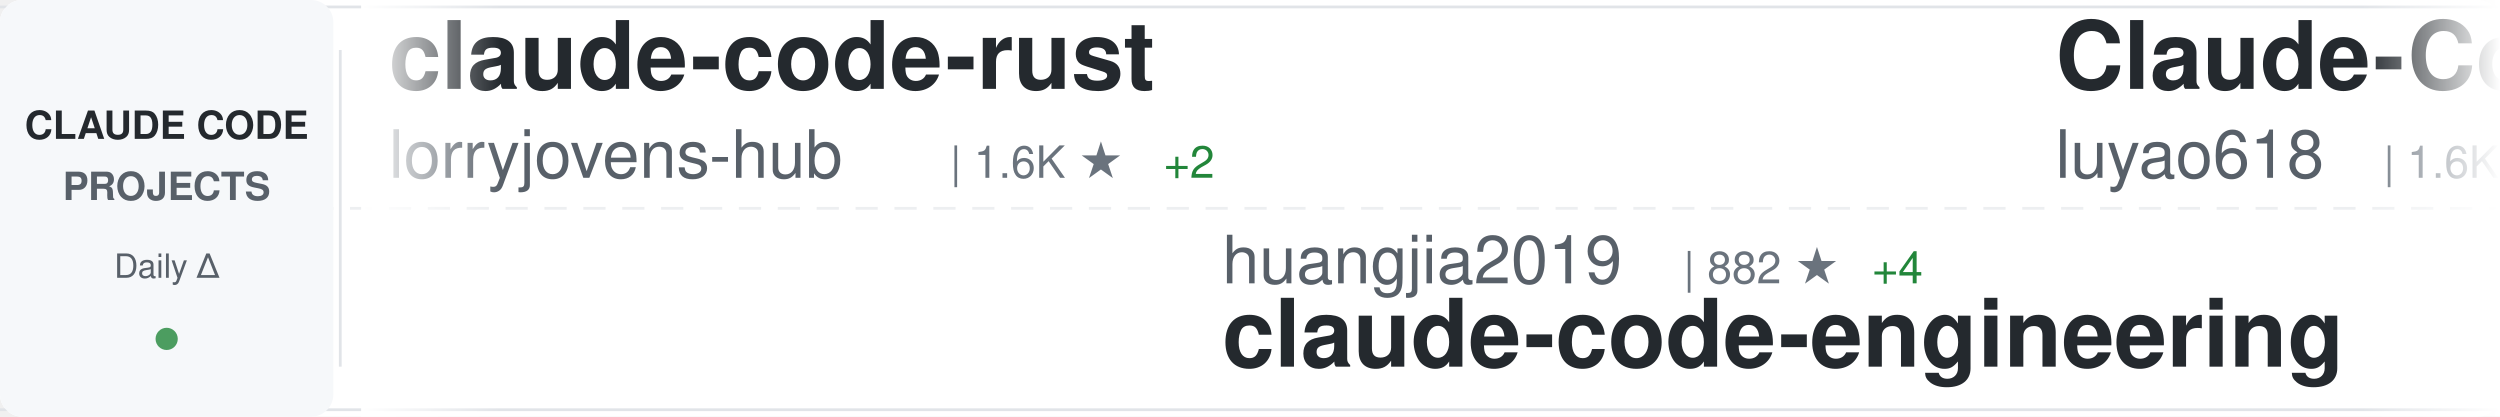
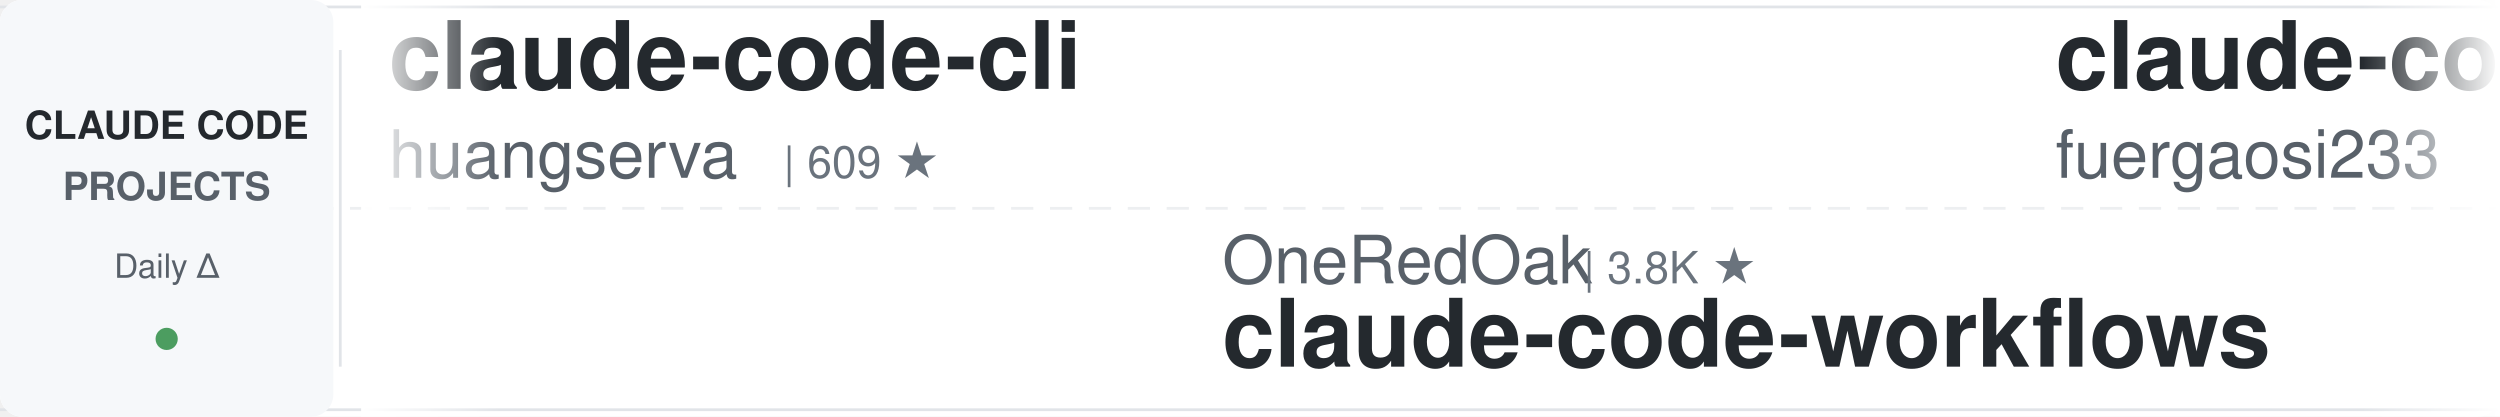
<svg xmlns="http://www.w3.org/2000/svg" width="900" height="150">
  <defs>
    <linearGradient id="awesomeLeftFade" x1="0%" y1="0%" x2="100%" y2="0%">
      <stop offset="0%" style="stop-color:#ffffff;stop-opacity:1" />
      <stop offset="100%" style="stop-color:#ffffff;stop-opacity:0" />
    </linearGradient>
    <linearGradient id="awesomeRightFade" x1="0%" y1="0%" x2="100%" y2="0%">
      <stop offset="0%" style="stop-color:#ffffff;stop-opacity:0" />
      <stop offset="100%" style="stop-color:#ffffff;stop-opacity:1" />
    </linearGradient>
  </defs>
  <rect width="900" height="150" fill="#ffffff" rx="8" />
  <rect x="0" y="2" width="900" height="1" fill="#e1e4e8" />
  <rect x="0" y="147" width="900" height="1" fill="#e1e4e8" />
  <line x1="0" y1="75" x2="900" y2="75" stroke="#e1e4e8" stroke-width="1" stroke-dasharray="8 6" opacity="0.6" />
  <rect x="0" y="0" width="120" height="150" fill="#f6f8fa" rx="8" />
  <text x="60" y="50" font-family="-apple-system, BlinkMacSystemFont, 'Segoe UI', Helvetica, Arial, sans-serif" font-size="14" font-weight="600" fill="#24292e" text-anchor="middle">CLAUDE CODE</text>
  <text x="60" y="72" font-family="-apple-system, BlinkMacSystemFont, 'Segoe UI', Helvetica, Arial, sans-serif" font-size="14" font-weight="600" fill="#586069" text-anchor="middle">PROJECTS</text>
  <text x="60" y="100" font-family="-apple-system, BlinkMacSystemFont, 'Segoe UI', Helvetica, Arial, sans-serif" font-size="12" font-weight="500" fill="#586069" text-anchor="middle">Daily Δ</text>
  <circle cx="60" cy="122" r="4" fill="#22863a" opacity="0.8" />
  <rect x="122" y="18" width="1" height="114" fill="#e1e4e8" />
  <clipPath id="awesomeTickerClip">
    <rect x="130" y="0" width="770" height="150" />
  </clipPath>
  <g clip-path="url(#awesomeTickerClip)">
    <g id="awesomeTickerItems">
      <animateTransform attributeName="transform" attributeType="XML" type="translate" from="0 0" to="-3000 0" dur="54s" repeatCount="indefinite" />
      <g transform="translate(0, 0)">
-         <text x="140" y="32" font-family="-apple-system, BlinkMacSystemFont, 'Segoe UI', Helvetica, Arial, sans-serif" font-size="34" font-weight="600" fill="#24292e">claude-code-rust</text>
-         <text x="140" y="64" font-family="-apple-system, BlinkMacSystemFont, 'Segoe UI', Helvetica, Arial, sans-serif" font-size="24" font-weight="400" fill="#586069">lorryjovens-hub</text>
-         <text x="342" y="64" font-family="-apple-system, BlinkMacSystemFont, 'Segoe UI', Helvetica, Arial, sans-serif" font-size="16" font-weight="500" fill="#6a737d">| 1.6K ★</text>
-         <text x="419" y="64" font-family="-apple-system, BlinkMacSystemFont, 'Segoe UI', Helvetica, Arial, sans-serif" font-size="16" font-weight="500" fill="#22863a"> +2</text>
+         <text x="140" y="32" font-family="-apple-system, BlinkMacSystemFont, 'Segoe UI', Helvetica, Arial, sans-serif" font-size="34" font-weight="600" fill="#24292e">claude-code-cli</text>
+         <text x="140" y="64" font-family="-apple-system, BlinkMacSystemFont, 'Segoe UI', Helvetica, Arial, sans-serif" font-size="24" font-weight="400" fill="#586069">huangserva</text>
+         <text x="282" y="64" font-family="-apple-system, BlinkMacSystemFont, 'Segoe UI', Helvetica, Arial, sans-serif" font-size="16" font-weight="500" fill="#6a737d">| 609 ★</text>
      </g>
      <g transform="translate(300, 0)">
-         <text x="140" y="102" font-family="-apple-system, BlinkMacSystemFont, 'Segoe UI', Helvetica, Arial, sans-serif" font-size="24" font-weight="400" fill="#586069">huangjia2019</text>
-         <text x="306" y="102" font-family="-apple-system, BlinkMacSystemFont, 'Segoe UI', Helvetica, Arial, sans-serif" font-size="16" font-weight="500" fill="#6a737d">| 882 ★</text>
-         <text x="374" y="102" font-family="-apple-system, BlinkMacSystemFont, 'Segoe UI', Helvetica, Arial, sans-serif" font-size="16" font-weight="500" fill="#22863a"> +4</text>
-         <text x="140" y="132" font-family="-apple-system, BlinkMacSystemFont, 'Segoe UI', Helvetica, Arial, sans-serif" font-size="34" font-weight="600" fill="#24292e">claude-code-engineering</text>
+         <text x="140" y="102" font-family="-apple-system, BlinkMacSystemFont, 'Segoe UI', Helvetica, Arial, sans-serif" font-size="24" font-weight="400" fill="#586069">OneRedOak</text>
+         <text x="270" y="102" font-family="-apple-system, BlinkMacSystemFont, 'Segoe UI', Helvetica, Arial, sans-serif" font-size="16" font-weight="500" fill="#6a737d">| 3.8K ★</text>
+         <text x="140" y="132" font-family="-apple-system, BlinkMacSystemFont, 'Segoe UI', Helvetica, Arial, sans-serif" font-size="34" font-weight="600" fill="#24292e">claude-code-workflows</text>
      </g>
      <g transform="translate(600, 0)">
-         <text x="140" y="32" font-family="-apple-system, BlinkMacSystemFont, 'Segoe UI', Helvetica, Arial, sans-serif" font-size="34" font-weight="600" fill="#24292e">Claude-Code-Source-Study</text>
-         <text x="140" y="64" font-family="-apple-system, BlinkMacSystemFont, 'Segoe UI', Helvetica, Arial, sans-serif" font-size="24" font-weight="400" fill="#586069">luyao618</text>
-         <text x="258" y="64" font-family="-apple-system, BlinkMacSystemFont, 'Segoe UI', Helvetica, Arial, sans-serif" font-size="16" font-weight="500" fill="#6a737d">| 1.6K ★</text>
-         <text x="335" y="64" font-family="-apple-system, BlinkMacSystemFont, 'Segoe UI', Helvetica, Arial, sans-serif" font-size="16" font-weight="500" fill="#22863a"> +5</text>
+         <text x="140" y="32" font-family="-apple-system, BlinkMacSystemFont, 'Segoe UI', Helvetica, Arial, sans-serif" font-size="34" font-weight="600" fill="#24292e">claude-code-proxy</text>
+         <text x="140" y="64" font-family="-apple-system, BlinkMacSystemFont, 'Segoe UI', Helvetica, Arial, sans-serif" font-size="24" font-weight="400" fill="#586069">fuergaosi233</text>
+         <text x="306" y="64" font-family="-apple-system, BlinkMacSystemFont, 'Segoe UI', Helvetica, Arial, sans-serif" font-size="16" font-weight="500" fill="#6a737d">| 2.7K ★</text>
+         <text x="383" y="64" font-family="-apple-system, BlinkMacSystemFont, 'Segoe UI', Helvetica, Arial, sans-serif" font-size="16" font-weight="500" fill="#22863a"> +3</text>
      </g>
      <g transform="translate(900, 0)">
-         <text x="140" y="102" font-family="-apple-system, BlinkMacSystemFont, 'Segoe UI', Helvetica, Arial, sans-serif" font-size="24" font-weight="400" fill="#586069">ChinaSiro</text>
-         <text x="270" y="102" font-family="-apple-system, BlinkMacSystemFont, 'Segoe UI', Helvetica, Arial, sans-serif" font-size="16" font-weight="500" fill="#6a737d">| 9.5K ★</text>
-         <text x="347" y="102" font-family="-apple-system, BlinkMacSystemFont, 'Segoe UI', Helvetica, Arial, sans-serif" font-size="16" font-weight="500" fill="#22863a"> +7</text>
-         <text x="140" y="132" font-family="-apple-system, BlinkMacSystemFont, 'Segoe UI', Helvetica, Arial, sans-serif" font-size="34" font-weight="600" fill="#24292e">claude-code-sourcemap</text>
+         <text x="140" y="102" font-family="-apple-system, BlinkMacSystemFont, 'Segoe UI', Helvetica, Arial, sans-serif" font-size="24" font-weight="400" fill="#586069">Alishahryar1</text>
+         <text x="306" y="102" font-family="-apple-system, BlinkMacSystemFont, 'Segoe UI', Helvetica, Arial, sans-serif" font-size="16" font-weight="500" fill="#6a737d">| 36.9K ★</text>
+         <text x="392" y="102" font-family="-apple-system, BlinkMacSystemFont, 'Segoe UI', Helvetica, Arial, sans-serif" font-size="16" font-weight="500" fill="#22863a"> +172</text>
+         <text x="140" y="132" font-family="-apple-system, BlinkMacSystemFont, 'Segoe UI', Helvetica, Arial, sans-serif" font-size="34" font-weight="600" fill="#24292e">free-claude-code</text>
      </g>
      <g transform="translate(1200, 0)">
-         <text x="140" y="32" font-family="-apple-system, BlinkMacSystemFont, 'Segoe UI', Helvetica, Arial, sans-serif" font-size="34" font-weight="600" fill="#24292e">free-claude-code</text>
-         <text x="140" y="64" font-family="-apple-system, BlinkMacSystemFont, 'Segoe UI', Helvetica, Arial, sans-serif" font-size="24" font-weight="400" fill="#586069">Alishahryar1</text>
-         <text x="306" y="64" font-family="-apple-system, BlinkMacSystemFont, 'Segoe UI', Helvetica, Arial, sans-serif" font-size="16" font-weight="500" fill="#6a737d">| 36.9K ★</text>
-         <text x="392" y="64" font-family="-apple-system, BlinkMacSystemFont, 'Segoe UI', Helvetica, Arial, sans-serif" font-size="16" font-weight="500" fill="#22863a"> +199</text>
+         <text x="140" y="32" font-family="-apple-system, BlinkMacSystemFont, 'Segoe UI', Helvetica, Arial, sans-serif" font-size="34" font-weight="600" fill="#24292e">sc-claude-code-files</text>
+         <text x="140" y="64" font-family="-apple-system, BlinkMacSystemFont, 'Segoe UI', Helvetica, Arial, sans-serif" font-size="24" font-weight="400" fill="#586069">https-deeplearning-ai</text>
+         <text x="414" y="64" font-family="-apple-system, BlinkMacSystemFont, 'Segoe UI', Helvetica, Arial, sans-serif" font-size="16" font-weight="500" fill="#6a737d">| 534 ★</text>
+         <text x="482" y="64" font-family="-apple-system, BlinkMacSystemFont, 'Segoe UI', Helvetica, Arial, sans-serif" font-size="16" font-weight="500" fill="#22863a"> +1</text>
      </g>
      <g transform="translate(1500, 0)">
-         <text x="140" y="102" font-family="-apple-system, BlinkMacSystemFont, 'Segoe UI', Helvetica, Arial, sans-serif" font-size="24" font-weight="400" fill="#586069">lst97</text>
-         <text x="222" y="102" font-family="-apple-system, BlinkMacSystemFont, 'Segoe UI', Helvetica, Arial, sans-serif" font-size="16" font-weight="500" fill="#6a737d">| 1.6K ★</text>
-         <text x="299" y="102" font-family="-apple-system, BlinkMacSystemFont, 'Segoe UI', Helvetica, Arial, sans-serif" font-size="16" font-weight="500" fill="#22863a"> +1</text>
-         <text x="140" y="132" font-family="-apple-system, BlinkMacSystemFont, 'Segoe UI', Helvetica, Arial, sans-serif" font-size="34" font-weight="600" fill="#24292e">claude-code-sub-agents</text>
+         <text x="140" y="102" font-family="-apple-system, BlinkMacSystemFont, 'Segoe UI', Helvetica, Arial, sans-serif" font-size="24" font-weight="400" fill="#586069">centminmod</text>
+         <text x="282" y="102" font-family="-apple-system, BlinkMacSystemFont, 'Segoe UI', Helvetica, Arial, sans-serif" font-size="16" font-weight="500" fill="#6a737d">| 2.4K ★</text>
+         <text x="359" y="102" font-family="-apple-system, BlinkMacSystemFont, 'Segoe UI', Helvetica, Arial, sans-serif" font-size="16" font-weight="500" fill="#22863a"> +2</text>
+         <text x="140" y="132" font-family="-apple-system, BlinkMacSystemFont, 'Segoe UI', Helvetica, Arial, sans-serif" font-size="34" font-weight="600" fill="#24292e">my-claude-code-setup</text>
      </g>
      <g transform="translate(1800, 0)">
-         <text x="140" y="32" font-family="-apple-system, BlinkMacSystemFont, 'Segoe UI', Helvetica, Arial, sans-serif" font-size="34" font-weight="600" fill="#24292e">claude_codex_bridge</text>
-         <text x="140" y="64" font-family="-apple-system, BlinkMacSystemFont, 'Segoe UI', Helvetica, Arial, sans-serif" font-size="24" font-weight="400" fill="#586069">SeemSeam</text>
-         <text x="258" y="64" font-family="-apple-system, BlinkMacSystemFont, 'Segoe UI', Helvetica, Arial, sans-serif" font-size="16" font-weight="500" fill="#6a737d">| 3.1K ★</text>
-         <text x="335" y="64" font-family="-apple-system, BlinkMacSystemFont, 'Segoe UI', Helvetica, Arial, sans-serif" font-size="16" font-weight="500" fill="#22863a"> +18</text>
+         <text x="140" y="32" font-family="-apple-system, BlinkMacSystemFont, 'Segoe UI', Helvetica, Arial, sans-serif" font-size="34" font-weight="600" fill="#24292e">awesome-claude-code-tool...</text>
+         <text x="140" y="64" font-family="-apple-system, BlinkMacSystemFont, 'Segoe UI', Helvetica, Arial, sans-serif" font-size="24" font-weight="400" fill="#586069">rohitg00</text>
+         <text x="258" y="64" font-family="-apple-system, BlinkMacSystemFont, 'Segoe UI', Helvetica, Arial, sans-serif" font-size="16" font-weight="500" fill="#6a737d">| 2.2K ★</text>
+         <text x="335" y="64" font-family="-apple-system, BlinkMacSystemFont, 'Segoe UI', Helvetica, Arial, sans-serif" font-size="16" font-weight="500" fill="#22863a"> +4</text>
      </g>
      <g transform="translate(2100, 0)">
-         <text x="140" y="102" font-family="-apple-system, BlinkMacSystemFont, 'Segoe UI', Helvetica, Arial, sans-serif" font-size="24" font-weight="400" fill="#586069">sugyan</text>
-         <text x="234" y="102" font-family="-apple-system, BlinkMacSystemFont, 'Segoe UI', Helvetica, Arial, sans-serif" font-size="16" font-weight="500" fill="#6a737d">| 1.1K ★</text>
-         <text x="311" y="102" font-family="-apple-system, BlinkMacSystemFont, 'Segoe UI', Helvetica, Arial, sans-serif" font-size="16" font-weight="500" fill="#22863a"> +1</text>
-         <text x="140" y="132" font-family="-apple-system, BlinkMacSystemFont, 'Segoe UI', Helvetica, Arial, sans-serif" font-size="34" font-weight="600" fill="#24292e">claude-code-webui</text>
+         <text x="140" y="102" font-family="-apple-system, BlinkMacSystemFont, 'Segoe UI', Helvetica, Arial, sans-serif" font-size="24" font-weight="400" fill="#586069">tanbiralam</text>
+         <text x="282" y="102" font-family="-apple-system, BlinkMacSystemFont, 'Segoe UI', Helvetica, Arial, sans-serif" font-size="16" font-weight="500" fill="#6a737d">| 1.9K ★</text>
+         <text x="359" y="102" font-family="-apple-system, BlinkMacSystemFont, 'Segoe UI', Helvetica, Arial, sans-serif" font-size="16" font-weight="500" fill="#22863a"> +10</text>
+         <text x="140" y="132" font-family="-apple-system, BlinkMacSystemFont, 'Segoe UI', Helvetica, Arial, sans-serif" font-size="34" font-weight="600" fill="#24292e">claude-code</text>
      </g>
      <g transform="translate(2400, 0)">
-         <text x="140" y="32" font-family="-apple-system, BlinkMacSystemFont, 'Segoe UI', Helvetica, Arial, sans-serif" font-size="34" font-weight="600" fill="#24292e">claude-code</text>
-         <text x="140" y="64" font-family="-apple-system, BlinkMacSystemFont, 'Segoe UI', Helvetica, Arial, sans-serif" font-size="24" font-weight="400" fill="#586069">codeaashu</text>
-         <text x="270" y="64" font-family="-apple-system, BlinkMacSystemFont, 'Segoe UI', Helvetica, Arial, sans-serif" font-size="16" font-weight="500" fill="#6a737d">| 3.0K ★</text>
-         <text x="347" y="64" font-family="-apple-system, BlinkMacSystemFont, 'Segoe UI', Helvetica, Arial, sans-serif" font-size="16" font-weight="500" fill="#22863a"> +11</text>
+         <text x="140" y="32" font-family="-apple-system, BlinkMacSystemFont, 'Segoe UI', Helvetica, Arial, sans-serif" font-size="34" font-weight="600" fill="#24292e">claude-code-templates</text>
+         <text x="140" y="64" font-family="-apple-system, BlinkMacSystemFont, 'Segoe UI', Helvetica, Arial, sans-serif" font-size="24" font-weight="400" fill="#586069">davila7</text>
+         <text x="246" y="64" font-family="-apple-system, BlinkMacSystemFont, 'Segoe UI', Helvetica, Arial, sans-serif" font-size="16" font-weight="500" fill="#6a737d">| 28.3K ★</text>
+         <text x="332" y="64" font-family="-apple-system, BlinkMacSystemFont, 'Segoe UI', Helvetica, Arial, sans-serif" font-size="16" font-weight="500" fill="#22863a"> +24</text>
      </g>
      <g transform="translate(2700, 0)">
-         <text x="140" y="102" font-family="-apple-system, BlinkMacSystemFont, 'Segoe UI', Helvetica, Arial, sans-serif" font-size="24" font-weight="400" fill="#586069">pedrohcgs</text>
-         <text x="270" y="102" font-family="-apple-system, BlinkMacSystemFont, 'Segoe UI', Helvetica, Arial, sans-serif" font-size="16" font-weight="500" fill="#6a737d">| 1.3K ★</text>
-         <text x="347" y="102" font-family="-apple-system, BlinkMacSystemFont, 'Segoe UI', Helvetica, Arial, sans-serif" font-size="16" font-weight="500" fill="#22863a"> +7</text>
-         <text x="140" y="132" font-family="-apple-system, BlinkMacSystemFont, 'Segoe UI', Helvetica, Arial, sans-serif" font-size="34" font-weight="600" fill="#24292e">claude-code-my-workflow</text>
+         <text x="140" y="102" font-family="-apple-system, BlinkMacSystemFont, 'Segoe UI', Helvetica, Arial, sans-serif" font-size="24" font-weight="400" fill="#586069">ding113</text>
+         <text x="246" y="102" font-family="-apple-system, BlinkMacSystemFont, 'Segoe UI', Helvetica, Arial, sans-serif" font-size="16" font-weight="500" fill="#6a737d">| 3.2K ★</text>
+         <text x="323" y="102" font-family="-apple-system, BlinkMacSystemFont, 'Segoe UI', Helvetica, Arial, sans-serif" font-size="16" font-weight="500" fill="#22863a"> +6</text>
+         <text x="140" y="132" font-family="-apple-system, BlinkMacSystemFont, 'Segoe UI', Helvetica, Arial, sans-serif" font-size="34" font-weight="600" fill="#24292e">claude-code-hub</text>
      </g>
      <g transform="translate(3000, 0)">
-         <text x="140" y="32" font-family="-apple-system, BlinkMacSystemFont, 'Segoe UI', Helvetica, Arial, sans-serif" font-size="34" font-weight="600" fill="#24292e">claude-code-rust</text>
-         <text x="140" y="64" font-family="-apple-system, BlinkMacSystemFont, 'Segoe UI', Helvetica, Arial, sans-serif" font-size="24" font-weight="400" fill="#586069">lorryjovens-hub</text>
-         <text x="342" y="64" font-family="-apple-system, BlinkMacSystemFont, 'Segoe UI', Helvetica, Arial, sans-serif" font-size="16" font-weight="500" fill="#6a737d">| 1.6K ★</text>
-         <text x="419" y="64" font-family="-apple-system, BlinkMacSystemFont, 'Segoe UI', Helvetica, Arial, sans-serif" font-size="16" font-weight="500" fill="#22863a"> +2</text>
+         <text x="140" y="32" font-family="-apple-system, BlinkMacSystemFont, 'Segoe UI', Helvetica, Arial, sans-serif" font-size="34" font-weight="600" fill="#24292e">claude-code-cli</text>
+         <text x="140" y="64" font-family="-apple-system, BlinkMacSystemFont, 'Segoe UI', Helvetica, Arial, sans-serif" font-size="24" font-weight="400" fill="#586069">huangserva</text>
+         <text x="282" y="64" font-family="-apple-system, BlinkMacSystemFont, 'Segoe UI', Helvetica, Arial, sans-serif" font-size="16" font-weight="500" fill="#6a737d">| 609 ★</text>
      </g>
      <g transform="translate(3300, 0)">
-         <text x="140" y="102" font-family="-apple-system, BlinkMacSystemFont, 'Segoe UI', Helvetica, Arial, sans-serif" font-size="24" font-weight="400" fill="#586069">huangjia2019</text>
-         <text x="306" y="102" font-family="-apple-system, BlinkMacSystemFont, 'Segoe UI', Helvetica, Arial, sans-serif" font-size="16" font-weight="500" fill="#6a737d">| 882 ★</text>
-         <text x="374" y="102" font-family="-apple-system, BlinkMacSystemFont, 'Segoe UI', Helvetica, Arial, sans-serif" font-size="16" font-weight="500" fill="#22863a"> +4</text>
-         <text x="140" y="132" font-family="-apple-system, BlinkMacSystemFont, 'Segoe UI', Helvetica, Arial, sans-serif" font-size="34" font-weight="600" fill="#24292e">claude-code-engineering</text>
+         <text x="140" y="102" font-family="-apple-system, BlinkMacSystemFont, 'Segoe UI', Helvetica, Arial, sans-serif" font-size="24" font-weight="400" fill="#586069">OneRedOak</text>
+         <text x="270" y="102" font-family="-apple-system, BlinkMacSystemFont, 'Segoe UI', Helvetica, Arial, sans-serif" font-size="16" font-weight="500" fill="#6a737d">| 3.8K ★</text>
+         <text x="140" y="132" font-family="-apple-system, BlinkMacSystemFont, 'Segoe UI', Helvetica, Arial, sans-serif" font-size="34" font-weight="600" fill="#24292e">claude-code-workflows</text>
      </g>
      <g transform="translate(3600, 0)">
-         <text x="140" y="32" font-family="-apple-system, BlinkMacSystemFont, 'Segoe UI', Helvetica, Arial, sans-serif" font-size="34" font-weight="600" fill="#24292e">Claude-Code-Source-Study</text>
-         <text x="140" y="64" font-family="-apple-system, BlinkMacSystemFont, 'Segoe UI', Helvetica, Arial, sans-serif" font-size="24" font-weight="400" fill="#586069">luyao618</text>
-         <text x="258" y="64" font-family="-apple-system, BlinkMacSystemFont, 'Segoe UI', Helvetica, Arial, sans-serif" font-size="16" font-weight="500" fill="#6a737d">| 1.6K ★</text>
-         <text x="335" y="64" font-family="-apple-system, BlinkMacSystemFont, 'Segoe UI', Helvetica, Arial, sans-serif" font-size="16" font-weight="500" fill="#22863a"> +5</text>
+         <text x="140" y="32" font-family="-apple-system, BlinkMacSystemFont, 'Segoe UI', Helvetica, Arial, sans-serif" font-size="34" font-weight="600" fill="#24292e">claude-code-proxy</text>
+         <text x="140" y="64" font-family="-apple-system, BlinkMacSystemFont, 'Segoe UI', Helvetica, Arial, sans-serif" font-size="24" font-weight="400" fill="#586069">fuergaosi233</text>
+         <text x="306" y="64" font-family="-apple-system, BlinkMacSystemFont, 'Segoe UI', Helvetica, Arial, sans-serif" font-size="16" font-weight="500" fill="#6a737d">| 2.7K ★</text>
+         <text x="383" y="64" font-family="-apple-system, BlinkMacSystemFont, 'Segoe UI', Helvetica, Arial, sans-serif" font-size="16" font-weight="500" fill="#22863a"> +3</text>
      </g>
      <g transform="translate(3900, 0)">
-         <text x="140" y="102" font-family="-apple-system, BlinkMacSystemFont, 'Segoe UI', Helvetica, Arial, sans-serif" font-size="24" font-weight="400" fill="#586069">ChinaSiro</text>
-         <text x="270" y="102" font-family="-apple-system, BlinkMacSystemFont, 'Segoe UI', Helvetica, Arial, sans-serif" font-size="16" font-weight="500" fill="#6a737d">| 9.5K ★</text>
-         <text x="347" y="102" font-family="-apple-system, BlinkMacSystemFont, 'Segoe UI', Helvetica, Arial, sans-serif" font-size="16" font-weight="500" fill="#22863a"> +7</text>
-         <text x="140" y="132" font-family="-apple-system, BlinkMacSystemFont, 'Segoe UI', Helvetica, Arial, sans-serif" font-size="34" font-weight="600" fill="#24292e">claude-code-sourcemap</text>
+         <text x="140" y="102" font-family="-apple-system, BlinkMacSystemFont, 'Segoe UI', Helvetica, Arial, sans-serif" font-size="24" font-weight="400" fill="#586069">Alishahryar1</text>
+         <text x="306" y="102" font-family="-apple-system, BlinkMacSystemFont, 'Segoe UI', Helvetica, Arial, sans-serif" font-size="16" font-weight="500" fill="#6a737d">| 36.9K ★</text>
+         <text x="392" y="102" font-family="-apple-system, BlinkMacSystemFont, 'Segoe UI', Helvetica, Arial, sans-serif" font-size="16" font-weight="500" fill="#22863a"> +172</text>
+         <text x="140" y="132" font-family="-apple-system, BlinkMacSystemFont, 'Segoe UI', Helvetica, Arial, sans-serif" font-size="34" font-weight="600" fill="#24292e">free-claude-code</text>
      </g>
    </g>
  </g>
  <rect x="130" y="0" width="50" height="150" fill="url(#awesomeLeftFade)" />
  <rect x="850" y="0" width="50" height="150" fill="url(#awesomeRightFade)" />
</svg>
